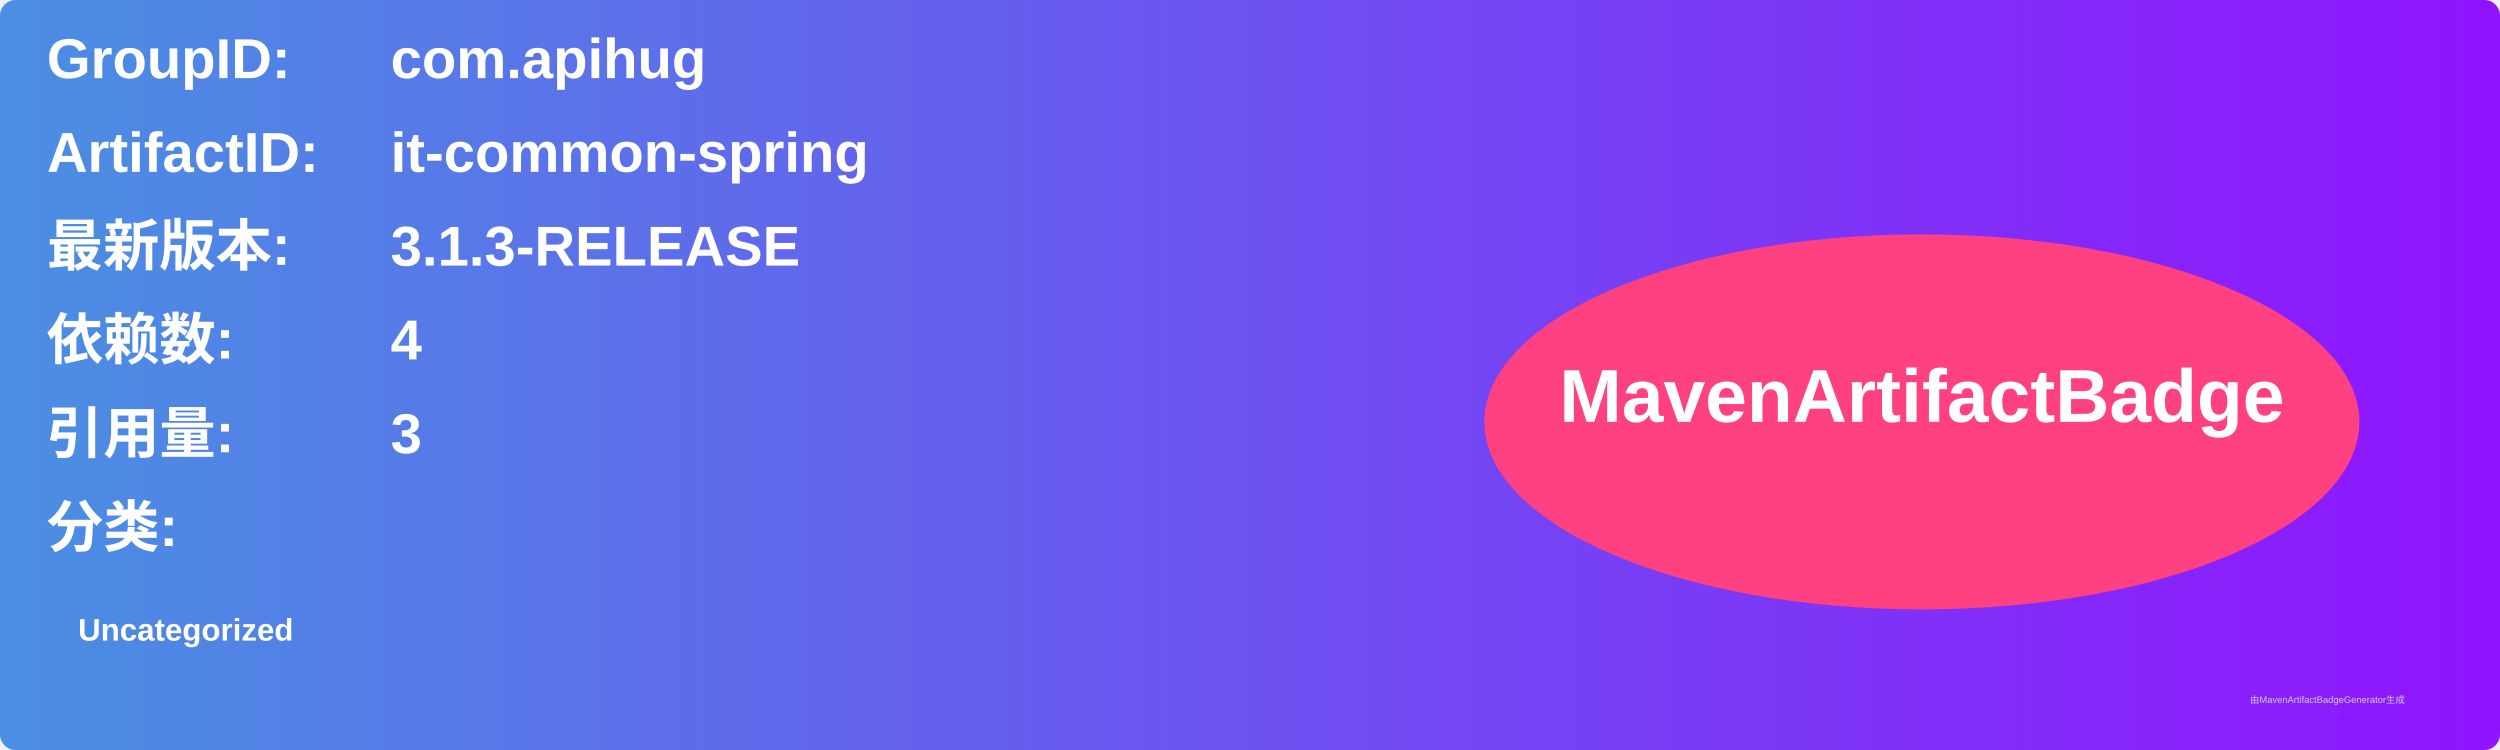
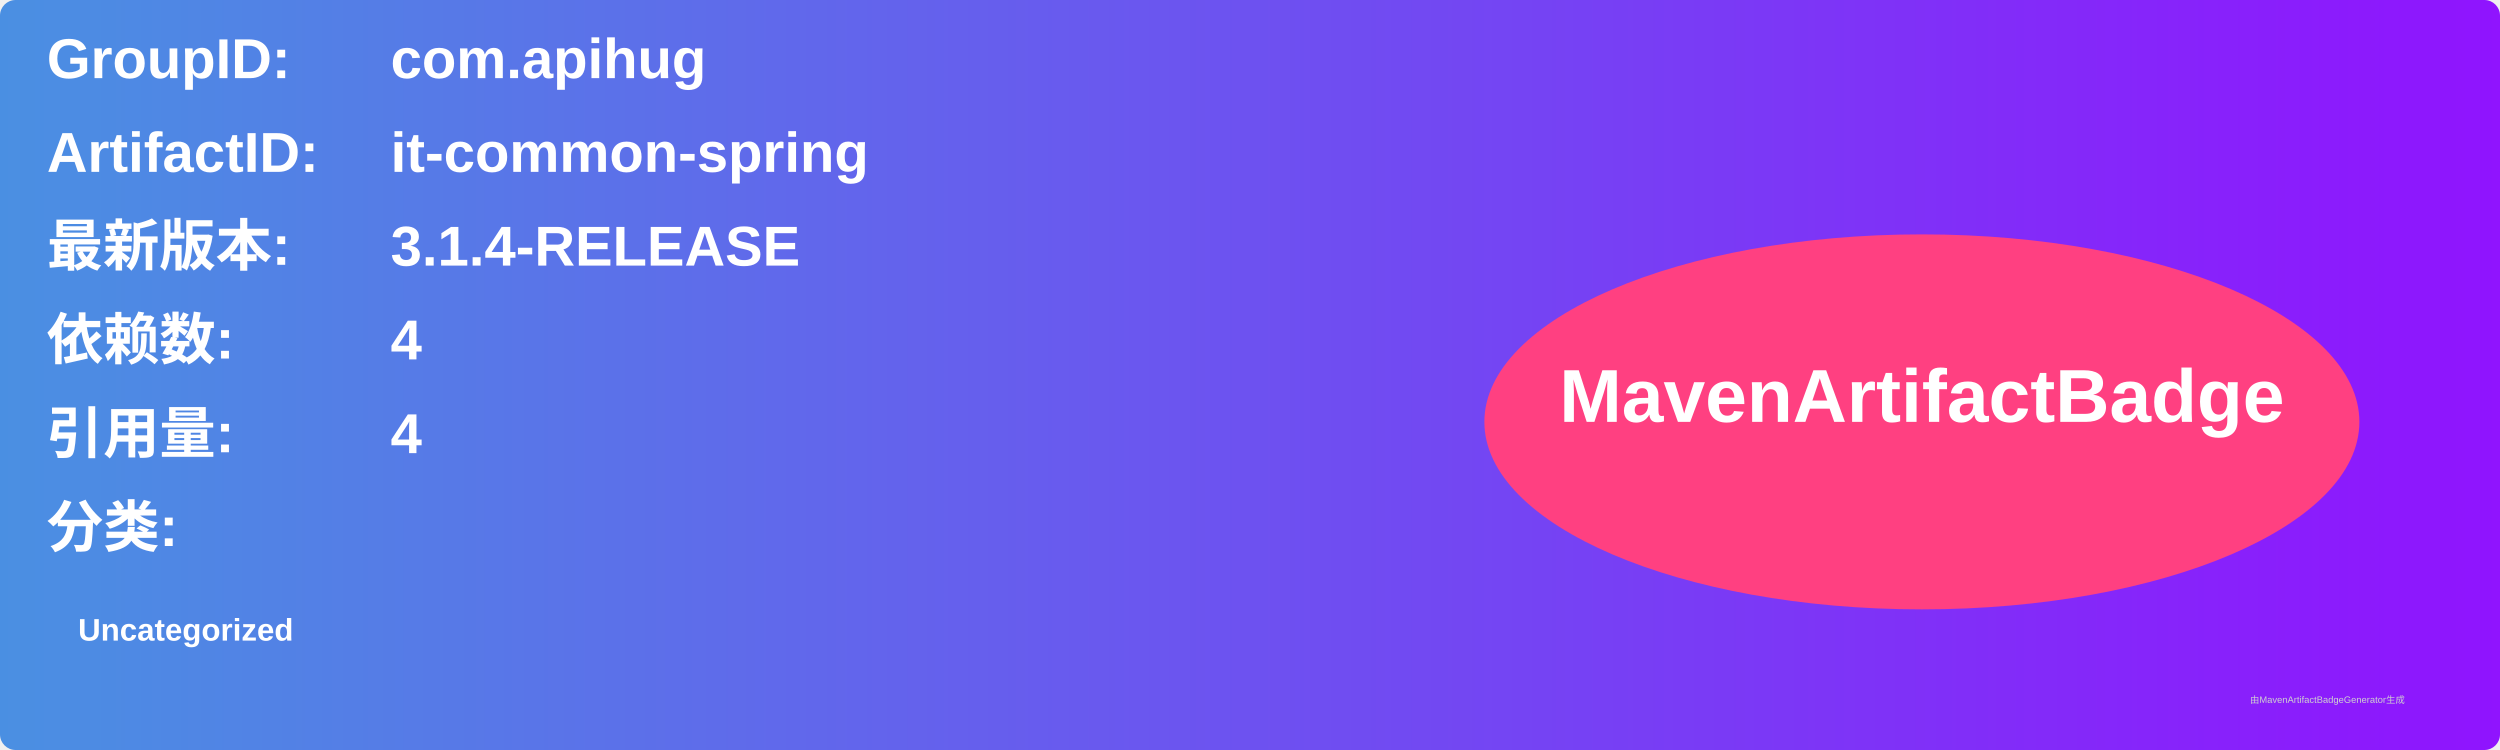
<svg xmlns="http://www.w3.org/2000/svg" width="800" height="240" viewBox="0 0 800 240">
  <linearGradient id="grad" x1="0%" y1="0%" x2="100%" y2="0%">
    <stop offset="0%" stop-color="#4a90e2" />
    <stop offset="100%" stop-color="#9013fe" />
  </linearGradient>
  <rect width="100%" height="100%" rx="5" ry="5" fill="url(#grad)" />
  <g transform="translate(15, 15)">
    <text x="0" y="10" font-family="Arial" font-size="18" fill="white" font-weight="bold" width="260">GroupID:</text>
    <text x="110" y="10" font-family="Arial" font-size="18" fill="white" font-weight="bold" width="460">com.apihug</text>
    <text x="0" y="40" font-family="Arial" font-size="18" fill="white" font-weight="bold" width="260">ArtifactID:</text>
    <text x="110" y="40" font-family="Arial" font-size="18" fill="white" font-weight="bold" width="460">it-common-spring</text>
    <text x="0" y="70" font-family="Arial" font-size="18" fill="white" font-weight="bold">最新版本:</text>
    <text x="110" y="70" font-family="Arial" font-size="18" fill="white" font-weight="bold">
-       <tspan font-weight="bold">3.1.3-RELEASE</tspan>
+       <tspan font-weight="bold">3.1.4-RELEASE</tspan>
    </text>
    <text x="0" y="100" font-family="Arial" font-size="18" fill="white" font-weight="bold">依赖数: </text>
    <text x="110" y="100" font-family="Arial" font-size="18" fill="white">
      <tspan font-weight="bold">4</tspan>
    </text>
    <text x="0" y="130" font-family="Arial" font-size="18" fill="white" font-weight="bold">引用量: </text>
    <text x="110" y="130" font-family="Arial" font-size="18" fill="white">
-       <tspan font-weight="bold">3</tspan>
+       <tspan font-weight="bold">4</tspan>
    </text>
    <text x="0" y="160" font-family="Arial" font-size="18" fill="white" font-weight="bold">分类:</text>
    <text x="10" y="190" font-family="Arial" font-size="10" fill="white">
      <tspan font-weight="bold">Uncategorized</tspan>
    </text>
    <ellipse cx="600" cy="120" rx="140" ry="60" fill="#ff4081" />
    <text x="600" y="120" text-anchor="middle" font-family="Arial" font-size="24" fill="white" font-weight="bold">MavenArtifactBadge</text>
  </g>
  <text x="720" y="225" font-family="Arial" font-size="3" fill="#d0d0d0">由MavenArtifactBadgeGenerator生成</text>
</svg>
